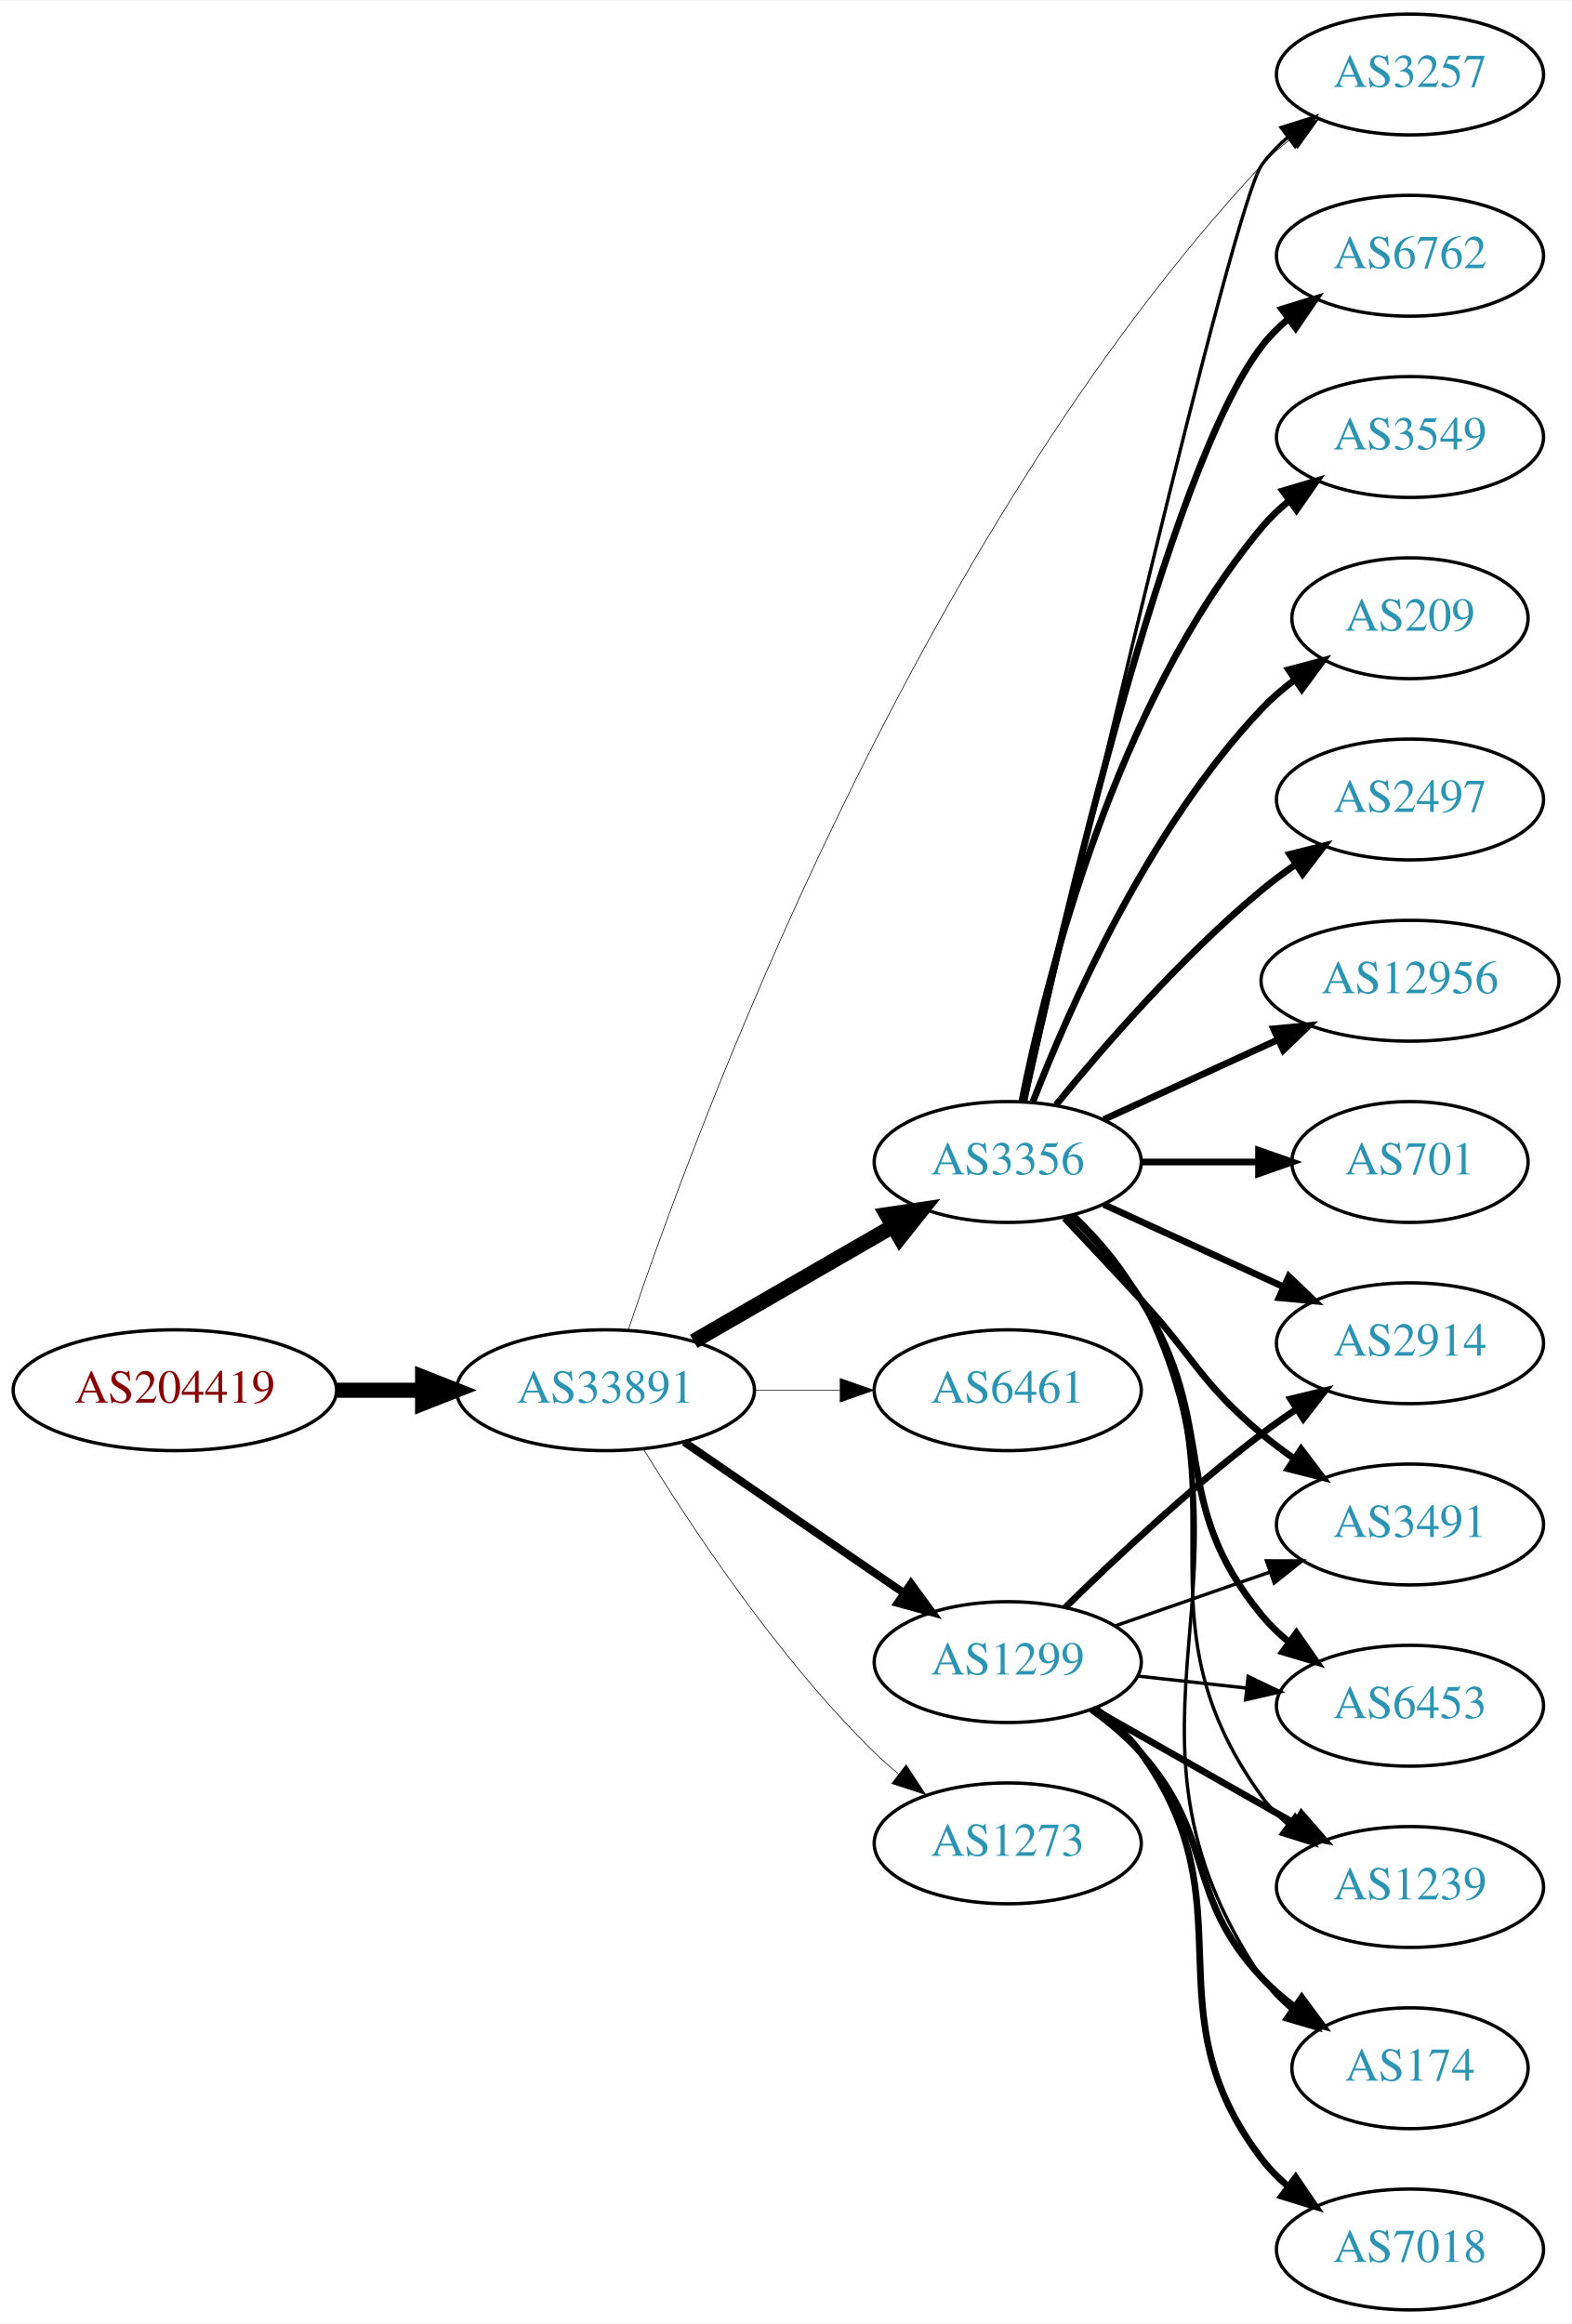
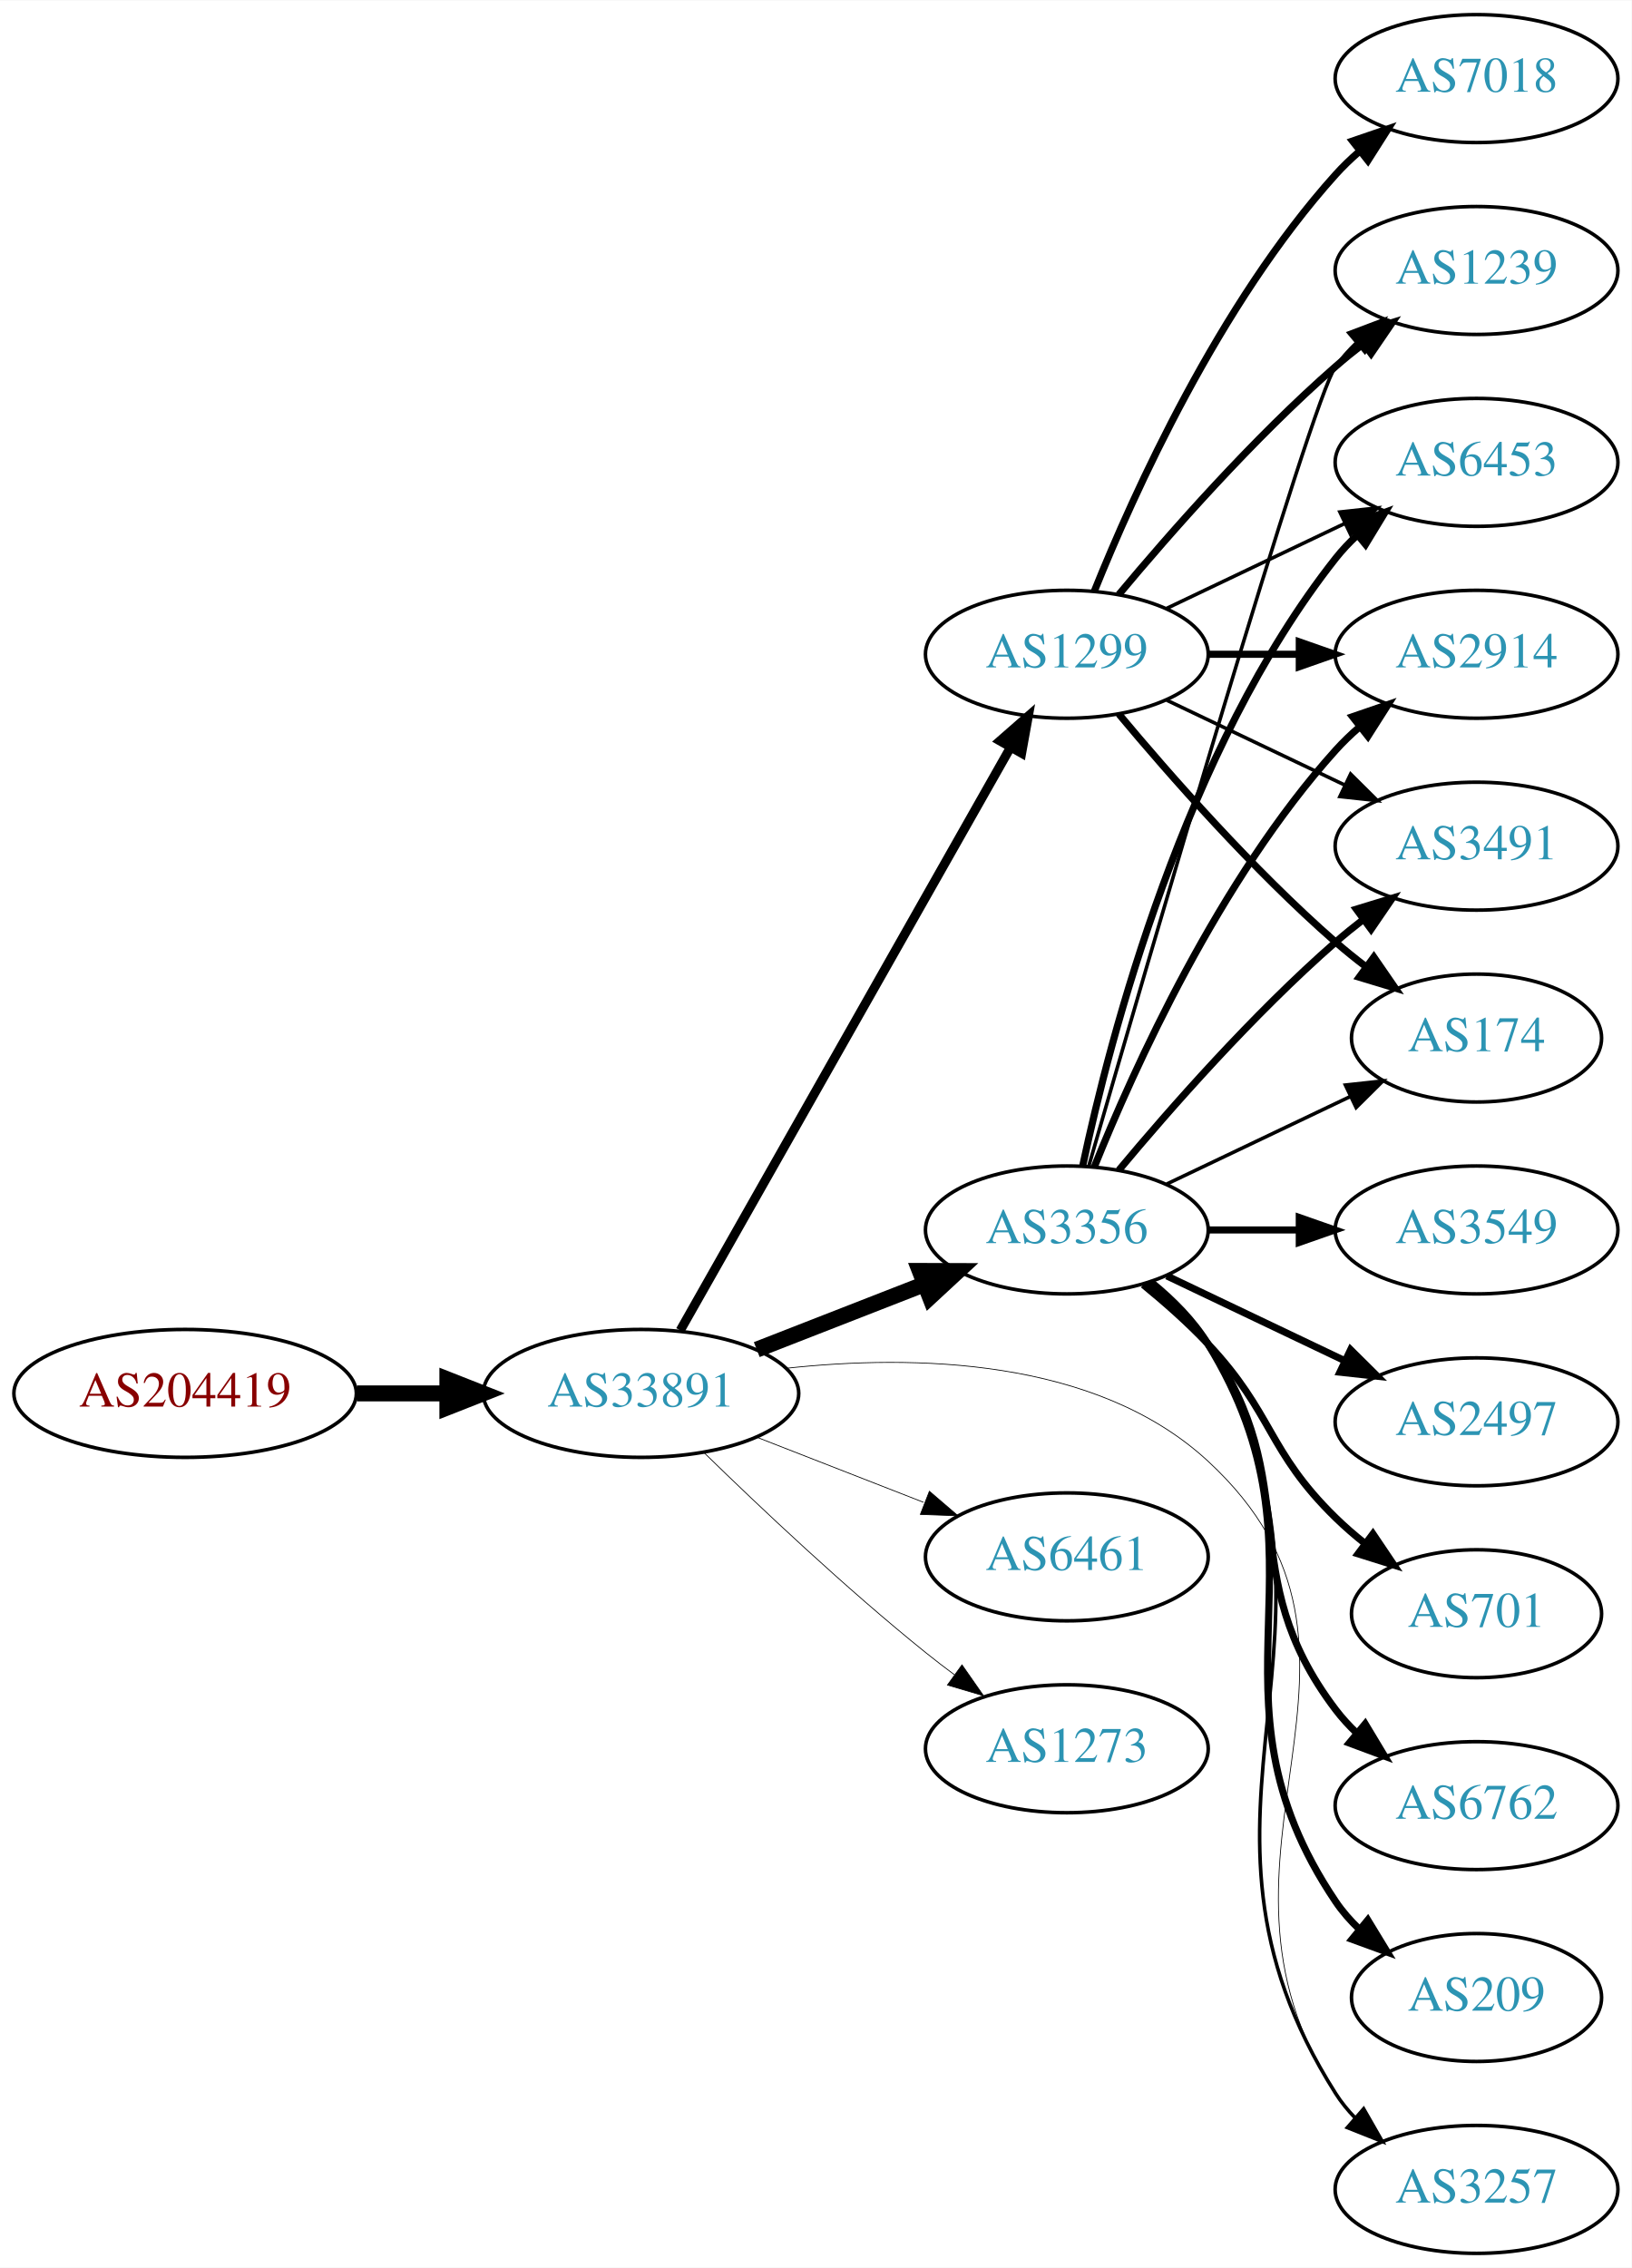
- <svg xmlns="http://www.w3.org/2000/svg" xmlns:xlink="http://www.w3.org/1999/xlink" width="468pt" height="692pt" viewBox="0.00 0.00 468.27 692.00">
-   <g id="graph0" class="graph" transform="scale(1 1) rotate(0) translate(4 688)">
-     <polygon fill="white" stroke="none" points="-4,4 -4,-688 464.269,-688 464.269,4 -4,4" />
+ <svg xmlns="http://www.w3.org/2000/svg" xmlns:xlink="http://www.w3.org/1999/xlink" width="459pt" height="638pt" viewBox="0.00 0.00 459.17 638.00">
+   <g id="graph0" class="graph" transform="scale(1 1) rotate(0) translate(4 634)">
+     <polygon fill="white" stroke="none" points="-4,4 -4,-634 455.17,-634 455.17,4 -4,4" />
    <g id="node1" class="node">
      <g id="a_node1">
        <a xlink:href="/asn/204419" xlink:title="AS204419 ~ ITNS GmbH [AT]">
-           <ellipse fill="#ffffff" stroke="black" cx="48.096" cy="-274" rx="48.192" ry="18" />
-           <text text-anchor="middle" x="48.096" y="-270.3" font-family="Times,serif" font-size="14.00" fill="#880000">AS204419</text>
+           <ellipse fill="#ffffff" stroke="black" cx="48.096" cy="-242" rx="48.192" ry="18" />
+           <text text-anchor="middle" x="48.096" y="-238.3" font-family="Times,serif" font-size="14.00" fill="#880000">AS204419</text>
        </a>
      </g>
    </g>
    <g id="node2" class="node">
      <g id="a_node2">
        <a xlink:href="/asn/33891" xlink:title="AS33891 ~ CORE-BACKBONE GMBH GLOBAL NETWORK [DE]">
-           <ellipse fill="#ffffff" stroke="black" cx="176.388" cy="-274" rx="44.393" ry="18" />
-           <text text-anchor="middle" x="176.388" y="-270.3" font-family="Times,serif" font-size="14.00" fill="#2c94b3">AS33891</text>
+           <ellipse fill="#ffffff" stroke="black" cx="176.388" cy="-242" rx="44.393" ry="18" />
+           <text text-anchor="middle" x="176.388" y="-238.3" font-family="Times,serif" font-size="14.00" fill="#2c94b3">AS33891</text>
        </a>
      </g>
    </g>
    <g id="edge1" class="edge">
-       <path fill="none" stroke="black" stroke-width="4.5" d="M96.481,-274C104.742,-274 113.386,-274 121.799,-274" />
-       <polygon fill="black" stroke="black" stroke-width="4.5" points="121.904,-277.938 131.904,-274 121.904,-270.063 121.904,-277.938" />
+       <path fill="none" stroke="black" stroke-width="4.5" d="M96.481,-242C104.742,-242 113.386,-242 121.799,-242" />
+       <polygon fill="black" stroke="black" stroke-width="4.5" points="121.904,-245.938 131.904,-242 121.904,-238.063 121.904,-245.938" />
    </g>
    <g id="node3" class="node">
      <g id="a_node3">
-         <a xlink:href="/asn/3257" xlink:title="AS3257 ~ GTT [DE]">
-           <ellipse fill="#ffffff" stroke="black" cx="416.073" cy="-666" rx="39.794" ry="18" />
-           <text text-anchor="middle" x="416.073" y="-662.3" font-family="Times,serif" font-size="14.00" fill="#2c94b3">AS3257</text>
+         <a xlink:href="/asn/1299" xlink:title="AS1299 ~ Telia Carrier [EU]">
+           <ellipse fill="#ffffff" stroke="black" cx="296.23" cy="-450" rx="39.794" ry="18" />
+           <text text-anchor="middle" x="296.23" y="-446.3" font-family="Times,serif" font-size="14.00" fill="#2c94b3">AS1299</text>
        </a>
      </g>
    </g>
    <g id="edge2" class="edge">
-       <path fill="none" stroke="black" stroke-width="0.196" d="M183.174,-291.97C202.183,-348.757 267.53,-527.186 371.877,-639 374.441,-641.748 377.344,-644.328 380.404,-646.719" />
-       <polygon fill="black" stroke="black" stroke-width="0.196" points="378.55,-649.695 388.74,-652.597 382.584,-643.974 378.55,-649.695" />
+       <path fill="none" stroke="black" stroke-width="2.571" d="M187.435,-259.734C208.228,-296.436 256.069,-380.877 280.415,-423.85" />
+       <polygon fill="black" stroke="black" stroke-width="2.571" points="277.4,-425.629 285.375,-432.604 283.49,-422.178 277.4,-425.629" />
    </g>
    <g id="node4" class="node">
      <g id="a_node4">
        <a xlink:href="/asn/3356" xlink:title="AS3356 ~ Level 3 Parent, LLC [US]">
-           <ellipse fill="#ffffff" stroke="black" cx="296.23" cy="-342" rx="39.794" ry="18" />
-           <text text-anchor="middle" x="296.23" y="-338.3" font-family="Times,serif" font-size="14.00" fill="#2c94b3">AS3356</text>
+           <ellipse fill="#ffffff" stroke="black" cx="296.23" cy="-288" rx="39.794" ry="18" />
+           <text text-anchor="middle" x="296.23" y="-284.3" font-family="Times,serif" font-size="14.00" fill="#2c94b3">AS3356</text>
        </a>
      </g>
    </g>
    <g id="edge3" class="edge">
-       <path fill="none" stroke="black" stroke-width="4.5" d="M202.668,-288.588C219.987,-298.582 243.138,-311.941 261.954,-322.799" />
-       <polygon fill="black" stroke="black" stroke-width="4.5" points="260.169,-326.314 270.799,-327.902 264.105,-319.493 260.169,-326.314" />
+       <path fill="none" stroke="black" stroke-width="4.5" d="M208.967,-254.327C223.396,-259.96 240.636,-266.689 255.897,-272.646" />
+       <polygon fill="black" stroke="black" stroke-width="4.5" points="254.844,-276.462 265.591,-276.43 257.707,-269.126 254.844,-276.462" />
    </g>
    <g id="node5" class="node">
      <g id="a_node5">
-         <a xlink:href="/asn/6461" xlink:title="AS6461 ~ Zayo Bandwidth [US]">
-           <ellipse fill="#ffffff" stroke="black" cx="296.23" cy="-274" rx="39.794" ry="18" />
-           <text text-anchor="middle" x="296.23" y="-270.3" font-family="Times,serif" font-size="14.00" fill="#2c94b3">AS6461</text>
+         <a xlink:href="/asn/3257" xlink:title="AS3257 ~ GTT [DE]">
+           <ellipse fill="#ffffff" stroke="black" cx="411.523" cy="-18" rx="39.794" ry="18" />
+           <text text-anchor="middle" x="411.523" y="-14.3" font-family="Times,serif" font-size="14.00" fill="#2c94b3">AS3257</text>
        </a>
      </g>
    </g>
    <g id="edge4" class="edge">
-       <path fill="none" stroke="black" stroke-width="0.196" d="M220.599,-274C228.911,-274 237.674,-274 246.156,-274" />
-       <polygon fill="black" stroke="black" stroke-width="0.196" points="246.315,-277.5 256.315,-274 246.315,-270.5 246.315,-277.5" />
+       <path fill="none" stroke="black" stroke-width="0.214" d="M217.19,-249.064C252.867,-252.951 304.309,-252.131 335.877,-223 395.192,-168.263 327.626,-112.501 371.877,-45 373.475,-42.562 375.377,-40.279 377.467,-38.156" />
+       <polygon fill="black" stroke="black" stroke-width="0.214" points="379.836,-40.735 385.131,-31.558 375.269,-35.43 379.836,-40.735" />
    </g>
    <g id="node6" class="node">
      <g id="a_node6">
-         <a xlink:href="/asn/1299" xlink:title="AS1299 ~ Telia Carrier [EU]">
-           <ellipse fill="#ffffff" stroke="black" cx="296.23" cy="-193" rx="39.794" ry="18" />
-           <text text-anchor="middle" x="296.23" y="-189.3" font-family="Times,serif" font-size="14.00" fill="#2c94b3">AS1299</text>
+         <a xlink:href="/asn/6461" xlink:title="AS6461 ~ Zayo Bandwidth [US]">
+           <ellipse fill="#ffffff" stroke="black" cx="296.23" cy="-196" rx="39.794" ry="18" />
+           <text text-anchor="middle" x="296.23" y="-192.3" font-family="Times,serif" font-size="14.00" fill="#2c94b3">AS6461</text>
        </a>
      </g>
    </g>
    <g id="edge5" class="edge">
-       <path fill="none" stroke="black" stroke-width="2.348" d="M199.83,-258.574C218.412,-245.802 244.972,-227.545 265.352,-213.537" />
-       <polygon fill="black" stroke="black" stroke-width="2.348" points="267.408,-216.371 273.666,-207.822 263.443,-210.602 267.408,-216.371" />
+       <path fill="none" stroke="black" stroke-width="0.214" d="M208.967,-229.673C223.396,-224.04 240.636,-217.311 255.897,-211.354" />
+       <polygon fill="black" stroke="black" stroke-width="0.214" points="257.548,-214.466 265.591,-207.57 255.003,-207.946 257.548,-214.466" />
    </g>
    <g id="node7" class="node">
      <g id="a_node7">
        <a xlink:href="/asn/1273" xlink:title="AS1273 ~ Vodafone Group PLC [EU]">
-           <ellipse fill="#ffffff" stroke="black" cx="296.23" cy="-139" rx="39.794" ry="18" />
-           <text text-anchor="middle" x="296.23" y="-135.3" font-family="Times,serif" font-size="14.00" fill="#2c94b3">AS1273</text>
+           <ellipse fill="#ffffff" stroke="black" cx="296.23" cy="-142" rx="39.794" ry="18" />
+           <text text-anchor="middle" x="296.23" y="-138.3" font-family="Times,serif" font-size="14.00" fill="#2c94b3">AS1273</text>
        </a>
      </g>
    </g>
    <g id="edge6" class="edge">
-       <path fill="none" stroke="black" stroke-width="0.196" d="M187.653,-256.56C201.462,-234.009 227.651,-194.278 256.584,-166 258.724,-163.908 261.041,-161.863 263.441,-159.894" />
-       <polygon fill="black" stroke="black" stroke-width="0.196" points="265.951,-162.382 271.782,-153.536 261.708,-156.815 265.951,-162.382" />
-     </g>
-     <g id="edge18" class="edge">
-       <path fill="none" stroke="black" d="M301.408,-360.2C315.875,-422.992 363.409,-627.367 371.877,-639 374.089,-642.039 376.757,-644.813 379.668,-647.326" />
-       <polygon fill="black" stroke="black" points="377.686,-650.214 387.799,-653.373 381.864,-644.597 377.686,-650.214" />
+       <path fill="none" stroke="black" stroke-width="0.214" d="M194.095,-225.359C209.728,-210.093 233.997,-187.163 256.584,-169 259.135,-166.948 261.832,-164.879 264.568,-162.847" />
+       <polygon fill="black" stroke="black" stroke-width="0.214" points="266.721,-165.609 272.782,-156.92 262.625,-159.933 266.721,-165.609" />
    </g>
    <g id="node8" class="node">
      <g id="a_node8">
        <a xlink:href="/asn/2914" xlink:title="AS2914 ~ NTT America, Inc. [US]">
-           <ellipse fill="#ffffff" stroke="black" cx="416.073" cy="-288" rx="39.794" ry="18" />
-           <text text-anchor="middle" x="416.073" y="-284.3" font-family="Times,serif" font-size="14.00" fill="#2c94b3">AS2914</text>
+           <ellipse fill="#ffffff" stroke="black" cx="411.523" cy="-450" rx="39.794" ry="18" />
+           <text text-anchor="middle" x="411.523" y="-446.3" font-family="Times,serif" font-size="14.00" fill="#2c94b3">AS2914</text>
        </a>
      </g>
    </g>
    <g id="edge7" class="edge">
-       <path fill="none" stroke="black" stroke-width="2" d="M324.859,-329.339C340.816,-322.027 361.087,-312.739 378.369,-304.819" />
-       <polygon fill="black" stroke="black" stroke-width="2" points="379.984,-307.929 387.617,-300.581 377.068,-301.565 379.984,-307.929" />
+       <path fill="none" stroke="black" stroke-width="2" d="M335.902,-450C344.105,-450 352.869,-450 361.401,-450" />
+       <polygon fill="black" stroke="black" stroke-width="2" points="361.641,-453.5 371.641,-450 361.641,-446.5 361.641,-453.5" />
    </g>
    <g id="node9" class="node">
      <g id="a_node9">
-         <a xlink:href="/asn/2497" xlink:title="AS2497 ~ Internet Initiative Japan Inc. [JP]">
-           <ellipse fill="#ffffff" stroke="black" cx="416.073" cy="-450" rx="39.794" ry="18" />
-           <text text-anchor="middle" x="416.073" y="-446.3" font-family="Times,serif" font-size="14.00" fill="#2c94b3">AS2497</text>
+         <a xlink:href="/asn/3491" xlink:title="AS3491 ~ PCCW Global, Inc. [US]">
+           <ellipse fill="#ffffff" stroke="black" cx="411.523" cy="-396" rx="39.794" ry="18" />
+           <text text-anchor="middle" x="411.523" y="-392.3" font-family="Times,serif" font-size="14.00" fill="#2c94b3">AS3491</text>
        </a>
      </g>
    </g>
    <g id="edge8" class="edge">
-       <path fill="none" stroke="black" stroke-width="2" d="M310.649,-359.065C324.764,-376.375 348.178,-403.345 371.877,-423 375.093,-425.668 378.594,-428.27 382.164,-430.741" />
-       <polygon fill="black" stroke="black" stroke-width="2" points="380.242,-433.666 390.52,-436.236 384.088,-427.817 380.242,-433.666" />
+       <path fill="none" stroke="black" d="M324.367,-437.066C339.361,-429.919 358.182,-420.948 374.405,-413.215" />
+       <polygon fill="black" stroke="black" points="376.087,-416.291 383.608,-408.829 373.075,-409.972 376.087,-416.291" />
    </g>
    <g id="node10" class="node">
      <g id="a_node10">
-         <a xlink:href="/asn/3491" xlink:title="AS3491 ~ PCCW Global, Inc. [US]">
-           <ellipse fill="#ffffff" stroke="black" cx="416.073" cy="-234" rx="39.794" ry="18" />
-           <text text-anchor="middle" x="416.073" y="-230.3" font-family="Times,serif" font-size="14.00" fill="#2c94b3">AS3491</text>
+         <a xlink:href="/asn/7018" xlink:title="AS7018 ~ AT&amp;T Services, Inc. [US]">
+           <ellipse fill="#ffffff" stroke="black" cx="411.523" cy="-612" rx="39.794" ry="18" />
+           <text text-anchor="middle" x="411.523" y="-608.3" font-family="Times,serif" font-size="14.00" fill="#2c94b3">AS7018</text>
        </a>
      </g>
    </g>
    <g id="edge9" class="edge">
-       <path fill="none" stroke="black" stroke-width="2" d="M313.112,-325.325C320.129,-317.913 328.454,-309.058 335.877,-301 352.08,-283.408 353.557,-276.377 371.877,-261 374.914,-258.45 378.213,-255.965 381.588,-253.601" />
-       <polygon fill="black" stroke="black" stroke-width="2" points="383.631,-256.446 390.031,-248.002 379.763,-250.612 383.631,-256.446" />
+       <path fill="none" stroke="black" stroke-width="2" d="M303.978,-467.787C315.029,-495.243 339.082,-548.578 371.877,-585 373.879,-587.224 376.098,-589.363 378.43,-591.397" />
+       <polygon fill="black" stroke="black" stroke-width="2" points="376.628,-594.433 386.649,-597.873 380.961,-588.935 376.628,-594.433" />
    </g>
    <g id="node11" class="node">
      <g id="a_node11">
-         <a xlink:href="/asn/12956" xlink:title="AS12956 ~ TELXIUS [ES]">
-           <ellipse fill="#ffffff" stroke="black" cx="416.073" cy="-396" rx="44.393" ry="18" />
-           <text text-anchor="middle" x="416.073" y="-392.3" font-family="Times,serif" font-size="14.00" fill="#2c94b3">AS12956</text>
+         <a xlink:href="/asn/174" xlink:title="AS174 ~ Cogent Communications [US]">
+           <ellipse fill="#ffffff" stroke="black" cx="411.523" cy="-342" rx="35.194" ry="18" />
+           <text text-anchor="middle" x="411.523" y="-338.3" font-family="Times,serif" font-size="14.00" fill="#2c94b3">AS174</text>
        </a>
      </g>
    </g>
    <g id="edge10" class="edge">
-       <path fill="none" stroke="black" stroke-width="2" d="M324.859,-354.661C340.357,-361.762 359.923,-370.728 376.87,-378.494" />
-       <polygon fill="black" stroke="black" stroke-width="2" points="375.424,-381.681 385.973,-382.665 378.34,-375.317 375.424,-381.681" />
+       <path fill="none" stroke="black" stroke-width="2" d="M310.86,-433.183C325.143,-416.071 348.689,-389.255 371.877,-369 374.546,-366.668 377.419,-364.352 380.35,-362.114" />
+       <polygon fill="black" stroke="black" stroke-width="2" points="382.627,-364.784 388.641,-356.061 378.5,-359.13 382.627,-364.784" />
    </g>
    <g id="node12" class="node">
      <g id="a_node12">
-         <a xlink:href="/asn/701" xlink:title="AS701 ~ UUNET [US]">
-           <ellipse fill="#ffffff" stroke="black" cx="416.073" cy="-342" rx="35.194" ry="18" />
-           <text text-anchor="middle" x="416.073" y="-338.3" font-family="Times,serif" font-size="14.00" fill="#2c94b3">AS701</text>
+         <a xlink:href="/asn/1239" xlink:title="AS1239 ~ Sprint [US]">
+           <ellipse fill="#ffffff" stroke="black" cx="411.523" cy="-558" rx="39.794" ry="18" />
+           <text text-anchor="middle" x="411.523" y="-554.3" font-family="Times,serif" font-size="14.00" fill="#2c94b3">AS1239</text>
        </a>
      </g>
    </g>
    <g id="edge11" class="edge">
-       <path fill="none" stroke="black" stroke-width="2" d="M336.143,-342C347.23,-342 359.389,-342 370.771,-342" />
-       <polygon fill="black" stroke="black" stroke-width="2" points="370.953,-345.5 380.953,-342 370.953,-338.5 370.953,-345.5" />
+       <path fill="none" stroke="black" stroke-width="2" d="M310.86,-466.817C325.143,-483.929 348.689,-510.745 371.877,-531 374.342,-533.154 376.981,-535.294 379.678,-537.372" />
+       <polygon fill="black" stroke="black" stroke-width="2" points="377.703,-540.264 387.832,-543.37 381.851,-534.625 377.703,-540.264" />
    </g>
    <g id="node13" class="node">
      <g id="a_node13">
-         <a xlink:href="/asn/6762" xlink:title="AS6762 ~ TELECOM ITALIA SPARKLE S.p.A. [IT]">
-           <ellipse fill="#ffffff" stroke="black" cx="416.073" cy="-612" rx="39.794" ry="18" />
-           <text text-anchor="middle" x="416.073" y="-608.3" font-family="Times,serif" font-size="14.00" fill="#2c94b3">AS6762</text>
+         <a xlink:href="/asn/6453" xlink:title="AS6453 ~ TATA COMMUNICATIONS (AMERICA) INC [US]">
+           <ellipse fill="#ffffff" stroke="black" cx="411.523" cy="-504" rx="39.794" ry="18" />
+           <text text-anchor="middle" x="411.523" y="-500.3" font-family="Times,serif" font-size="14.00" fill="#2c94b3">AS6453</text>
        </a>
      </g>
    </g>
    <g id="edge12" class="edge">
-       <path fill="none" stroke="black" stroke-width="2" d="M301.091,-360.225C311.959,-410.271 343.846,-548.516 371.877,-585 374.166,-587.981 376.887,-590.716 379.831,-593.205" />
-       <polygon fill="black" stroke="black" stroke-width="2" points="377.878,-596.113 388.007,-599.218 382.025,-590.473 377.878,-596.113" />
+       <path fill="none" stroke="black" d="M324.367,-462.934C339.361,-470.081 358.182,-479.052 374.405,-486.785" />
+       <polygon fill="black" stroke="black" points="373.075,-490.028 383.608,-491.171 376.087,-483.709 373.075,-490.028" />
+     </g>
+     <g id="edge22" class="edge">
+       <path fill="none" stroke="black" d="M320.36,-273.319C326.275,-268.492 332.04,-262.637 335.877,-256 383.484,-173.636 320.942,-125.349 371.877,-45 373.438,-42.537 375.313,-40.237 377.384,-38.102" />
+       <polygon fill="black" stroke="black" points="379.754,-40.68 385.012,-31.482 375.166,-35.393 379.754,-40.68" />
+     </g>
+     <g id="edge17" class="edge">
+       <path fill="none" stroke="black" stroke-width="2" d="M303.978,-305.787C315.029,-333.243 339.082,-386.578 371.877,-423 373.879,-425.224 376.098,-427.363 378.43,-429.397" />
+       <polygon fill="black" stroke="black" stroke-width="2" points="376.628,-432.433 386.649,-435.873 380.961,-426.935 376.628,-432.433" />
+     </g>
+     <g id="edge13" class="edge">
+       <path fill="none" stroke="black" stroke-width="2" d="M310.86,-304.817C325.143,-321.929 348.689,-348.745 371.877,-369 374.342,-371.154 376.981,-373.294 379.678,-375.372" />
+       <polygon fill="black" stroke="black" stroke-width="2" points="377.703,-378.264 387.832,-381.37 381.851,-372.625 377.703,-378.264" />
+     </g>
+     <g id="edge23" class="edge">
+       <path fill="none" stroke="black" d="M324.367,-300.934C339.798,-308.29 359.284,-317.577 375.819,-325.459" />
+       <polygon fill="black" stroke="black" points="374.628,-328.768 385.161,-329.911 377.64,-322.449 374.628,-328.768" />
+     </g>
+     <g id="edge19" class="edge">
+       <path fill="none" stroke="black" d="M302.366,-305.844C318.097,-360.346 364.975,-521.524 371.877,-531 373.593,-533.357 375.581,-535.581 377.73,-537.663" />
+       <polygon fill="black" stroke="black" points="375.593,-540.439 385.504,-544.183 380.092,-535.075 375.593,-540.439" />
+     </g>
+     <g id="edge16" class="edge">
+       <path fill="none" stroke="black" stroke-width="2" d="M300.72,-306.16C308.351,-342.03 329.343,-423.155 371.877,-477 373.684,-479.288 375.737,-481.462 377.932,-483.51" />
+       <polygon fill="black" stroke="black" stroke-width="2" points="375.842,-486.323 385.791,-489.966 380.285,-480.914 375.842,-486.323" />
    </g>
    <g id="node14" class="node">
      <g id="a_node14">
-         <a xlink:href="/asn/6453" xlink:title="AS6453 ~ TATA COMMUNICATIONS (AMERICA) INC [US]">
-           <ellipse fill="#ffffff" stroke="black" cx="416.073" cy="-180" rx="39.794" ry="18" />
-           <text text-anchor="middle" x="416.073" y="-176.3" font-family="Times,serif" font-size="14.00" fill="#2c94b3">AS6453</text>
-         </a>
-       </g>
-     </g>
-     <g id="edge13" class="edge">
-       <path fill="none" stroke="black" stroke-width="2" d="M315.018,-326.095C322.214,-318.963 330.154,-310.112 335.877,-301 359.671,-263.116 343.436,-241.533 371.877,-207 374.266,-204.099 377.053,-201.417 380.039,-198.961" />
-       <polygon fill="black" stroke="black" stroke-width="2" points="382.229,-201.696 388.273,-192.994 378.122,-196.028 382.229,-201.696" />
+         <a xlink:href="/asn/2497" xlink:title="AS2497 ~ Internet Initiative Japan Inc. [JP]">
+           <ellipse fill="#ffffff" stroke="black" cx="411.523" cy="-234" rx="39.794" ry="18" />
+           <text text-anchor="middle" x="411.523" y="-230.3" font-family="Times,serif" font-size="14.00" fill="#2c94b3">AS2497</text>
+         </a>
+       </g>
+     </g>
+     <g id="edge14" class="edge">
+       <path fill="none" stroke="black" stroke-width="2" d="M324.367,-275.066C339.361,-267.919 358.182,-258.948 374.405,-251.215" />
+       <polygon fill="black" stroke="black" stroke-width="2" points="376.087,-254.291 383.608,-246.829 373.075,-247.972 376.087,-254.291" />
    </g>
    <g id="node15" class="node">
      <g id="a_node15">
-         <a xlink:href="/asn/1239" xlink:title="AS1239 ~ Sprint [US]">
-           <ellipse fill="#ffffff" stroke="black" cx="416.073" cy="-126" rx="39.794" ry="18" />
-           <text text-anchor="middle" x="416.073" y="-122.3" font-family="Times,serif" font-size="14.00" fill="#2c94b3">AS1239</text>
-         </a>
-       </g>
-     </g>
-     <g id="edge14" class="edge">
-       <path fill="none" stroke="black" d="M315.993,-326.044C323.172,-319.033 330.837,-310.285 335.877,-301 368.167,-241.502 332.247,-207.884 371.877,-153 374.077,-149.953 376.737,-147.173 379.644,-144.656" />
-       <polygon fill="black" stroke="black" points="381.84,-147.385 387.768,-138.604 377.658,-141.772 381.84,-147.385" />
+         <a xlink:href="/asn/701" xlink:title="AS701 ~ UUNET [US]">
+           <ellipse fill="#ffffff" stroke="black" cx="411.523" cy="-180" rx="35.194" ry="18" />
+           <text text-anchor="middle" x="411.523" y="-176.3" font-family="Times,serif" font-size="14.00" fill="#2c94b3">AS701</text>
+         </a>
+       </g>
+     </g>
+     <g id="edge15" class="edge">
+       <path fill="none" stroke="black" stroke-width="2" d="M317.718,-272.604C323.838,-267.601 330.376,-261.829 335.877,-256 354.423,-236.346 352.542,-225.88 371.877,-207 374.413,-204.523 377.197,-202.112 380.073,-199.814" />
+       <polygon fill="black" stroke="black" stroke-width="2" points="382.369,-202.468 388.29,-193.682 378.183,-196.858 382.369,-202.468" />
    </g>
    <g id="node16" class="node">
      <g id="a_node16">
-         <a xlink:href="/asn/3549" xlink:title="AS3549 ~ Level 3 Parent, LLC [US]">
-           <ellipse fill="#ffffff" stroke="black" cx="416.073" cy="-558" rx="39.794" ry="18" />
-           <text text-anchor="middle" x="416.073" y="-554.3" font-family="Times,serif" font-size="14.00" fill="#2c94b3">AS3549</text>
-         </a>
-       </g>
-     </g>
-     <g id="edge15" class="edge">
-       <path fill="none" stroke="black" stroke-width="2" d="M300.429,-360.073C307.592,-396.141 327.867,-478.125 371.877,-531 374.281,-533.889 377.078,-536.563 380.07,-539.013" />
-       <polygon fill="black" stroke="black" stroke-width="2" points="378.159,-541.95 388.313,-544.973 382.26,-536.277 378.159,-541.95" />
+         <a xlink:href="/asn/6762" xlink:title="AS6762 ~ TELECOM ITALIA SPARKLE S.p.A. [IT]">
+           <ellipse fill="#ffffff" stroke="black" cx="411.523" cy="-126" rx="39.794" ry="18" />
+           <text text-anchor="middle" x="411.523" y="-122.3" font-family="Times,serif" font-size="14.00" fill="#2c94b3">AS6762</text>
+         </a>
+       </g>
+     </g>
+     <g id="edge18" class="edge">
+       <path fill="none" stroke="black" stroke-width="2" d="M319.259,-273.203C325.294,-268.302 331.4,-262.436 335.877,-256 363.566,-216.189 342.583,-191.645 371.877,-153 373.638,-150.676 375.658,-148.477 377.829,-146.411" />
+       <polygon fill="black" stroke="black" stroke-width="2" points="380.187,-149.002 385.646,-139.922 375.716,-143.617 380.187,-149.002" />
    </g>
    <g id="node17" class="node">
      <g id="a_node17">
        <a xlink:href="/asn/209" xlink:title="AS209 ~ CenturyLink Communications, LLC [US]">
-           <ellipse fill="#ffffff" stroke="black" cx="416.073" cy="-504" rx="35.194" ry="18" />
-           <text text-anchor="middle" x="416.073" y="-500.3" font-family="Times,serif" font-size="14.00" fill="#2c94b3">AS209</text>
-         </a>
-       </g>
-     </g>
-     <g id="edge16" class="edge">
-       <path fill="none" stroke="black" stroke-width="2" d="M303.753,-359.994C314.504,-387.728 338.161,-441.429 371.877,-477 374.82,-480.105 378.193,-483.001 381.729,-485.655" />
-       <polygon fill="black" stroke="black" stroke-width="2" points="379.914,-488.654 390.148,-491.397 383.858,-482.871 379.914,-488.654" />
+           <ellipse fill="#ffffff" stroke="black" cx="411.523" cy="-72" rx="35.194" ry="18" />
+           <text text-anchor="middle" x="411.523" y="-68.3" font-family="Times,serif" font-size="14.00" fill="#2c94b3">AS209</text>
+         </a>
+       </g>
+     </g>
+     <g id="edge20" class="edge">
+       <path fill="none" stroke="black" stroke-width="2" d="M320.12,-273.176C326.031,-268.347 331.855,-262.526 335.877,-256 373.436,-195.055 331.858,-158.358 371.877,-99 373.752,-96.218 376.019,-93.634 378.502,-91.257" />
+       <polygon fill="black" stroke="black" stroke-width="2" points="380.92,-93.8 386.432,-84.752 376.48,-88.388 380.92,-93.8" />
    </g>
    <g id="node18" class="node">
      <g id="a_node18">
-         <a xlink:href="/asn/174" xlink:title="AS174 ~ Cogent Communications [US]">
-           <ellipse fill="#ffffff" stroke="black" cx="416.073" cy="-72" rx="35.194" ry="18" />
-           <text text-anchor="middle" x="416.073" y="-68.3" font-family="Times,serif" font-size="14.00" fill="#2c94b3">AS174</text>
-         </a>
-       </g>
-     </g>
-     <g id="edge17" class="edge">
-       <path fill="none" stroke="black" d="M316.285,-326.197C323.509,-319.209 331.129,-310.437 335.877,-301 376.86,-219.536 320.818,-174.559 371.877,-99 374.272,-95.455 377.304,-92.286 380.648,-89.477" />
-       <polygon fill="black" stroke="black" points="382.786,-92.251 388.859,-83.569 378.698,-86.568 382.786,-92.251" />
-     </g>
-     <g id="edge19" class="edge">
-       <path fill="none" stroke="black" stroke-width="2" d="M313.378,-209.296C328.015,-223.671 350.504,-244.795 371.877,-261 375.206,-263.525 378.779,-266.037 382.39,-268.456" />
-       <polygon fill="black" stroke="black" stroke-width="2" points="380.496,-271.399 390.793,-273.892 384.298,-265.522 380.496,-271.399" />
-     </g>
-     <g id="edge22" class="edge">
-       <path fill="none" stroke="black" d="M328.192,-203.772C342.289,-208.677 359.165,-214.548 374.278,-219.807" />
-       <polygon fill="black" stroke="black" points="373.314,-223.177 383.909,-223.157 375.614,-216.566 373.314,-223.177" />
-     </g>
-     <g id="edge20" class="edge">
-       <path fill="none" stroke="black" d="M334.84,-188.851C345.151,-187.713 356.469,-186.465 367.269,-185.274" />
-       <polygon fill="black" stroke="black" points="367.86,-188.73 377.416,-184.154 367.092,-181.772 367.86,-188.73" />
-     </g>
-     <g id="edge23" class="edge">
-       <path fill="none" stroke="black" stroke-width="2" d="M321.647,-179.118C339.107,-169.191 362.807,-155.716 381.968,-144.822" />
-       <polygon fill="black" stroke="black" stroke-width="2" points="383.724,-147.85 390.687,-139.865 380.264,-141.765 383.724,-147.85" />
-     </g>
-     <g id="edge24" class="edge">
-       <path fill="none" stroke="black" stroke-width="2" d="M321.146,-178.91C326.388,-175.14 331.633,-170.77 335.877,-166 358.344,-140.743 348.77,-123.674 371.877,-99 374.801,-95.877 378.162,-92.971 381.692,-90.31" />
-       <polygon fill="black" stroke="black" stroke-width="2" points="383.822,-93.094 390.104,-84.562 379.872,-87.314 383.822,-93.094" />
-     </g>
-     <g id="node19" class="node">
-       <g id="a_node19">
-         <a xlink:href="/asn/7018" xlink:title="AS7018 ~ AT&amp;T Services, Inc. [US]">
-           <ellipse fill="#ffffff" stroke="black" cx="416.073" cy="-18" rx="39.794" ry="18" />
-           <text text-anchor="middle" x="416.073" y="-14.3" font-family="Times,serif" font-size="14.00" fill="#2c94b3">AS7018</text>
+         <a xlink:href="/asn/3549" xlink:title="AS3549 ~ Level 3 Parent, LLC [US]">
+           <ellipse fill="#ffffff" stroke="black" cx="411.523" cy="-288" rx="39.794" ry="18" />
+           <text text-anchor="middle" x="411.523" y="-284.3" font-family="Times,serif" font-size="14.00" fill="#2c94b3">AS3549</text>
        </a>
      </g>
    </g>
    <g id="edge21" class="edge">
-       <path fill="none" stroke="black" stroke-width="2" d="M322.282,-179.207C327.352,-175.473 332.237,-171.044 335.877,-166 368.709,-120.502 337.891,-89.644 371.877,-45 374.153,-42.009 376.865,-39.267 379.803,-36.774" />
-       <polygon fill="black" stroke="black" stroke-width="2" points="381.998,-39.505 387.972,-30.755 377.845,-33.87 381.998,-39.505" />
+       <path fill="none" stroke="black" stroke-width="2" d="M335.902,-288C344.105,-288 352.869,-288 361.401,-288" />
+       <polygon fill="black" stroke="black" stroke-width="2" points="361.641,-291.5 371.641,-288 361.641,-284.5 361.641,-291.5" />
    </g>
  </g>
</svg>
